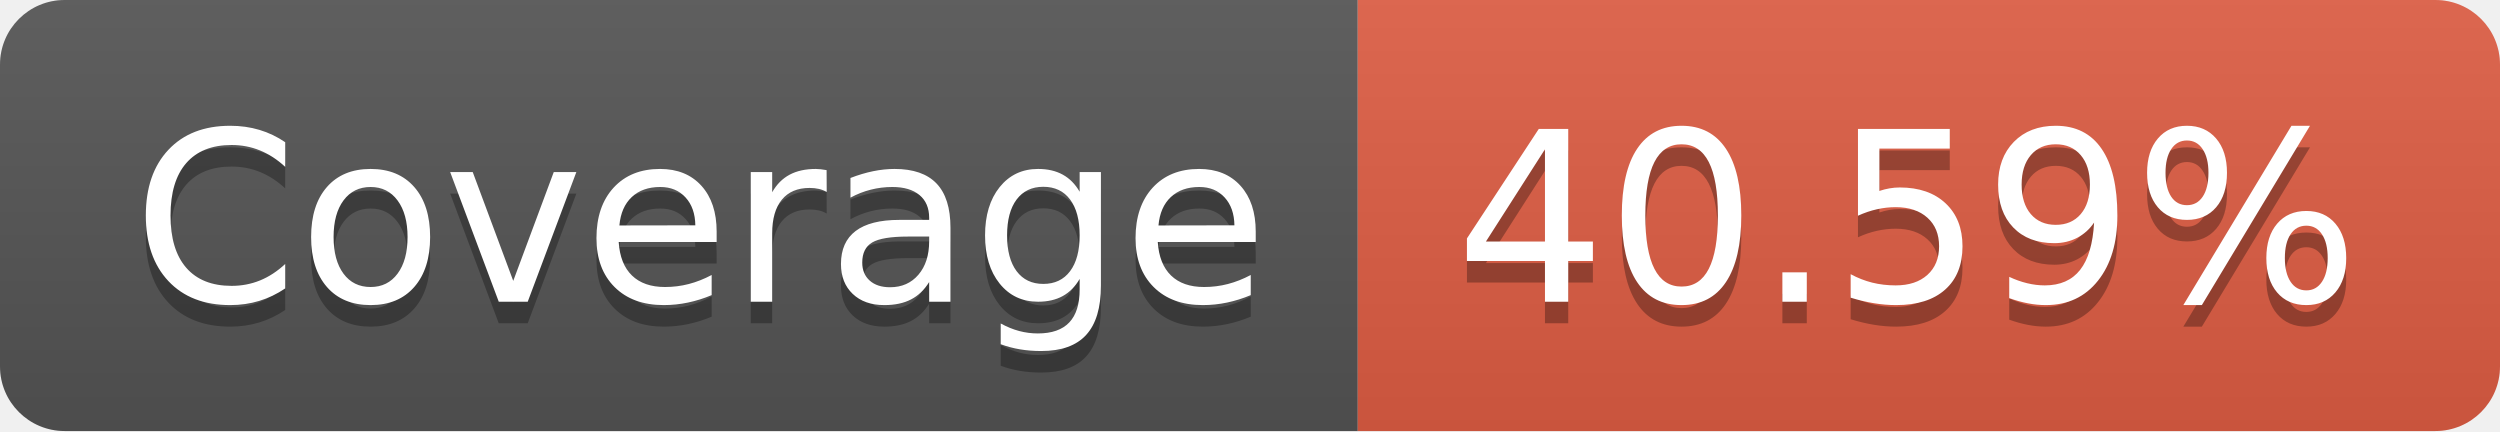
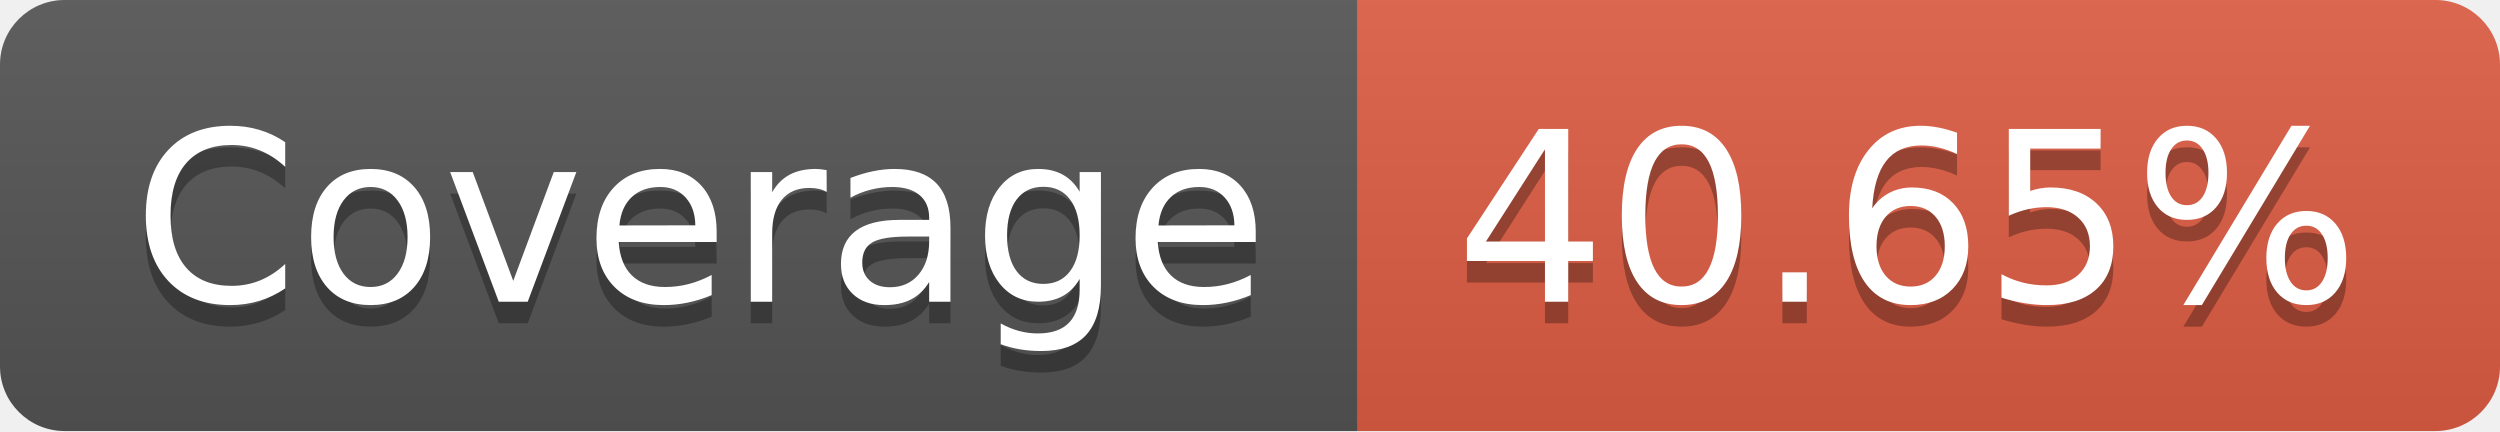
- <svg xmlns="http://www.w3.org/2000/svg" width="116" height="20" role="img" aria-label="Coverage: 40.59%">
+ <svg xmlns="http://www.w3.org/2000/svg" width="116" height="20" role="img" aria-label="Coverage: 40.65%">
  <linearGradient id="s" x2="0" y2="100%">
    <stop offset="0" stop-color="#bbb" stop-opacity=".1" />
    <stop offset="1" stop-opacity=".1" />
  </linearGradient>
  <clipPath id="r">
    <rect width="116" height="20" rx="3" fill="#fff" />
  </clipPath>
  <g clip-path="url(#r)">
    <rect width="63" height="20" fill="#555" />
    <rect x="63" width="53" height="20" fill="#e05d44" />
    <rect width="116" height="20" fill="url(#s)" />
  </g>
  <g fill="#fff" text-anchor="middle" font-family="Verdana,Geneva,DejaVu Sans,sans-serif" text-rendering="geometricPrecision" font-size="110">
    <text aria-hidden="true" x="325" y="150" fill="#010101" fill-opacity=".3" transform="scale(.1)" textLength="530">Coverage</text>
    <text x="325" y="140" transform="scale(.1)" fill="#fff" textLength="530">Coverage</text>
-     <text aria-hidden="true" x="885" y="150" fill="#010101" fill-opacity=".3" transform="scale(.1)" textLength="430">40.59%</text>
-     <text x="885" y="140" transform="scale(.1)" fill="#fff" textLength="430">40.59%</text>
+     <text aria-hidden="true" x="885" y="150" fill="#010101" fill-opacity=".3" transform="scale(.1)" textLength="430">40.65%</text>
+     <text x="885" y="140" transform="scale(.1)" fill="#fff" textLength="430">40.65%</text>
  </g>
</svg>
